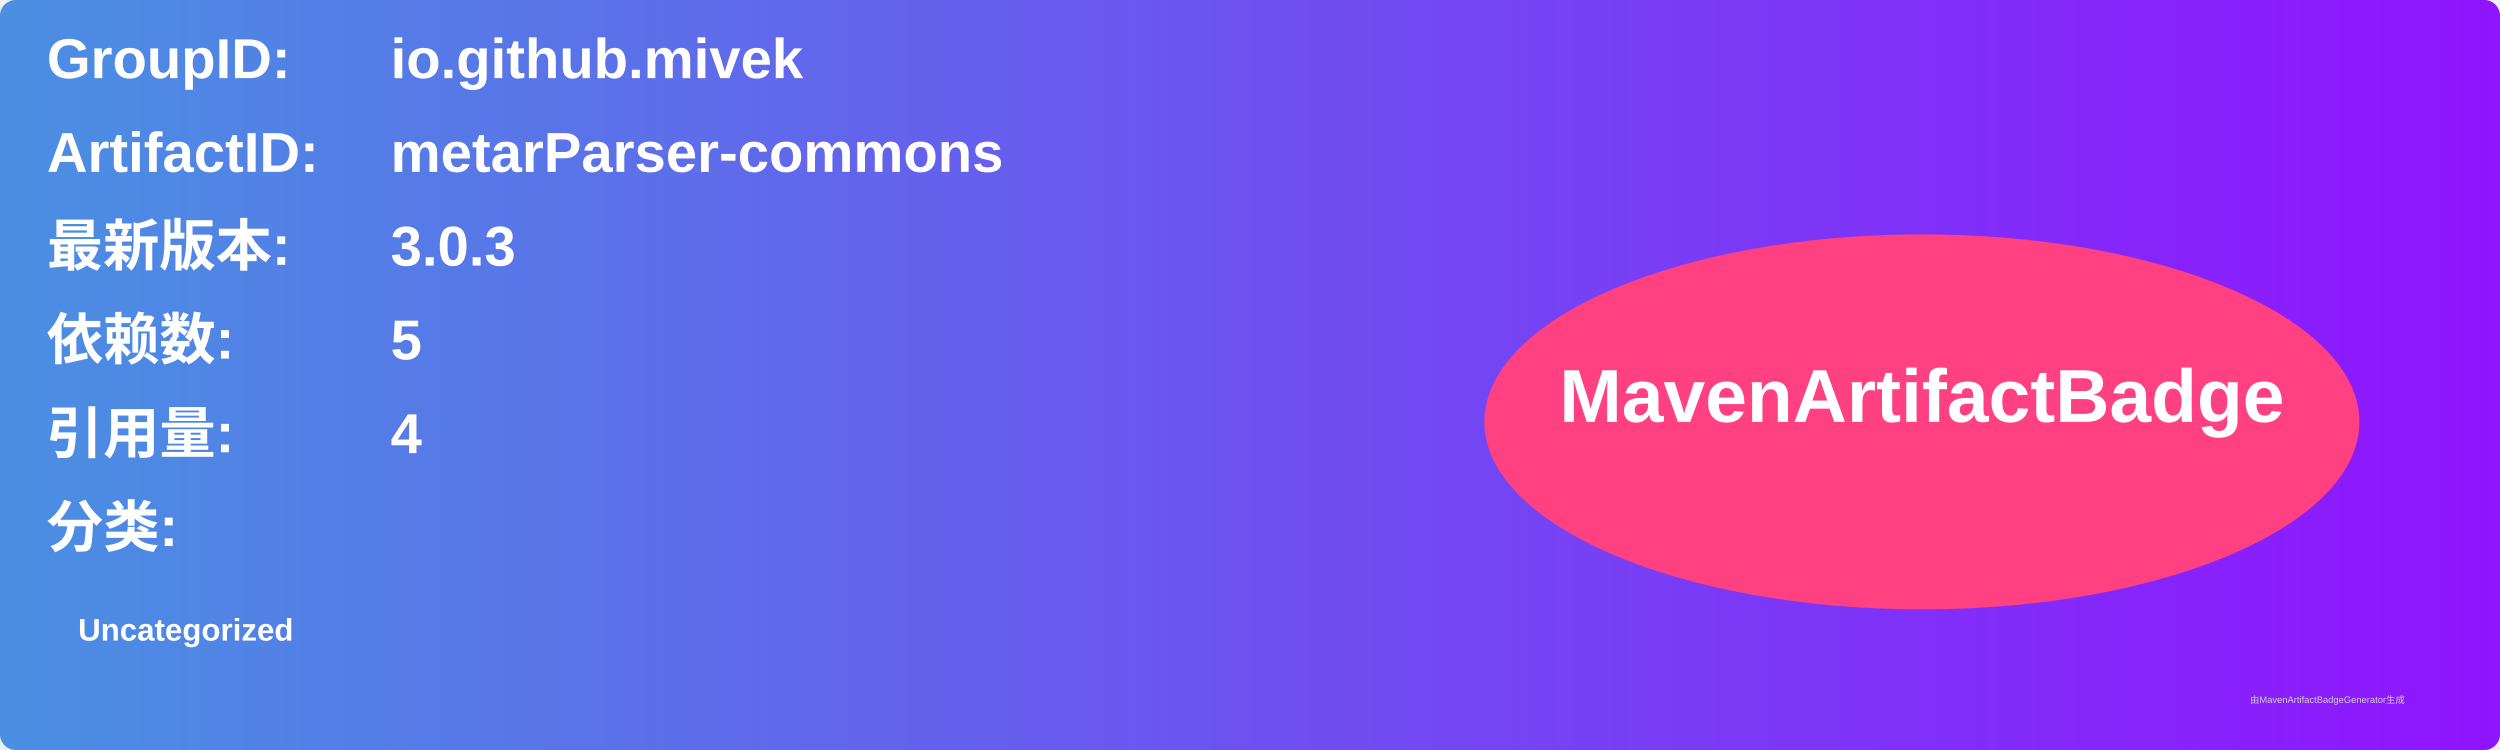
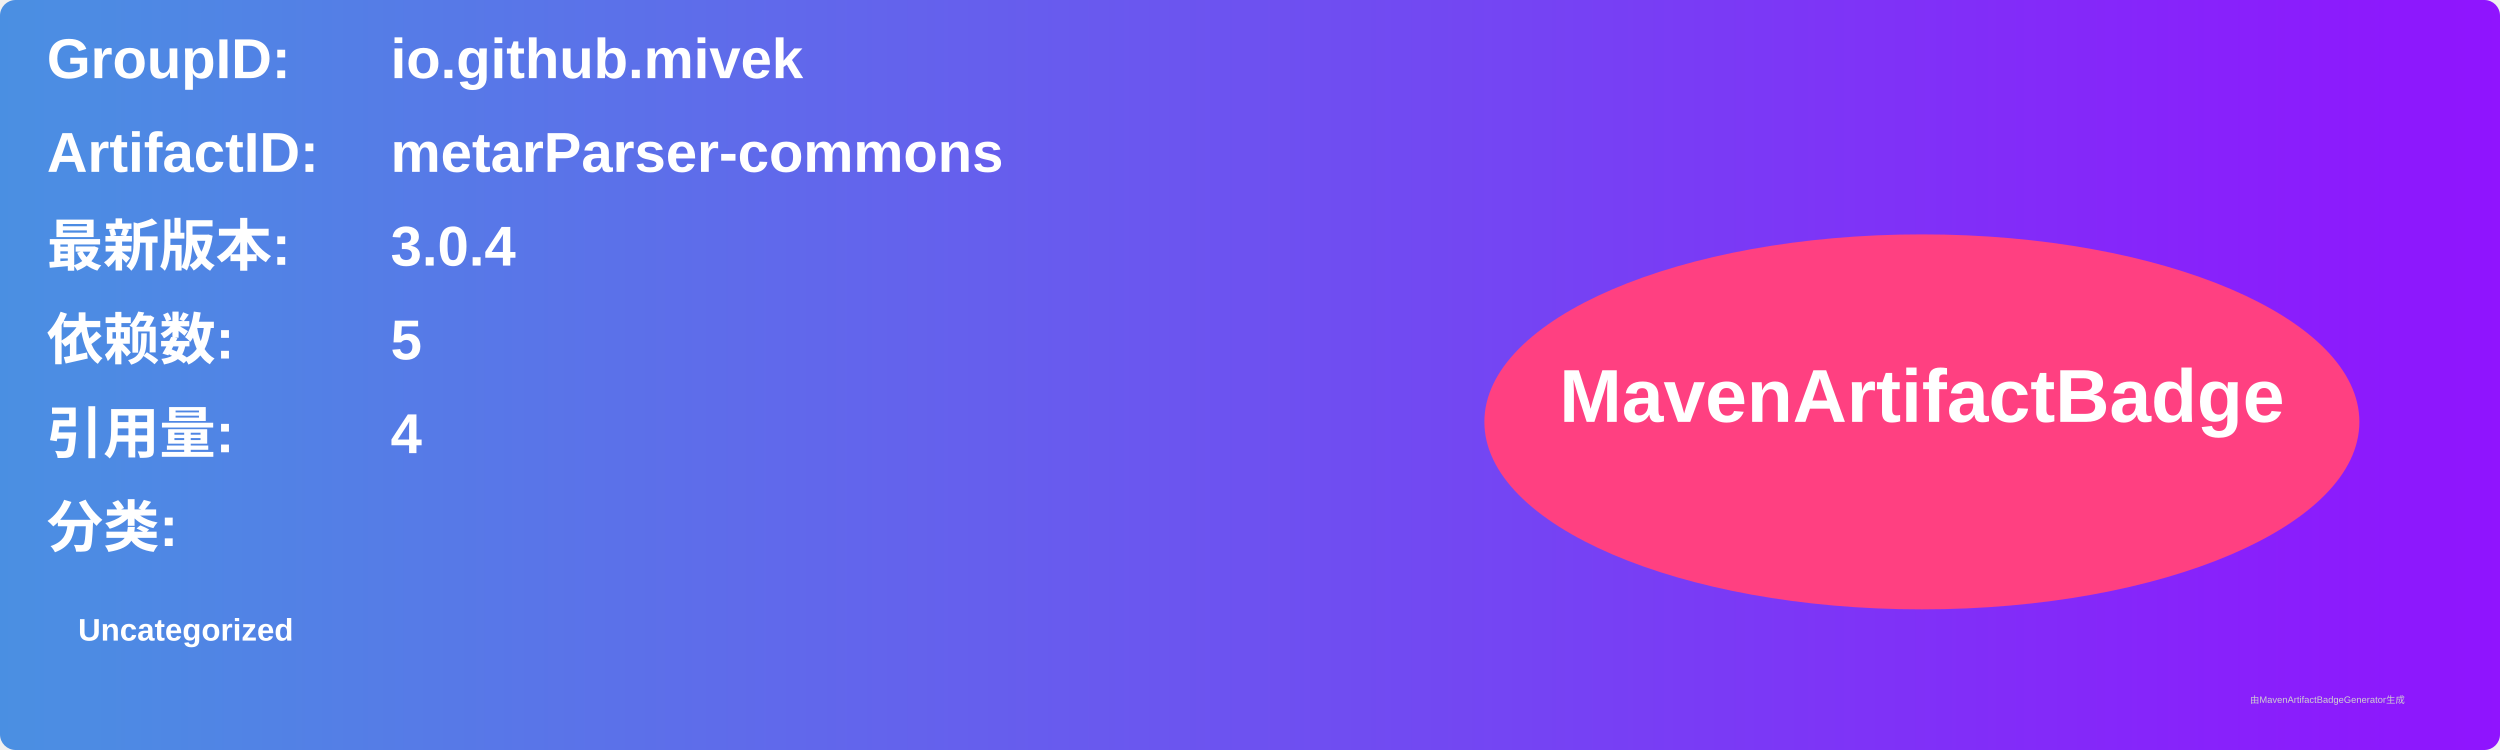
<svg xmlns="http://www.w3.org/2000/svg" width="800" height="240" viewBox="0 0 800 240">
  <linearGradient id="grad" x1="0%" y1="0%" x2="100%" y2="0%">
    <stop offset="0%" stop-color="#4a90e2" />
    <stop offset="100%" stop-color="#9013fe" />
  </linearGradient>
  <rect width="100%" height="100%" rx="5" ry="5" fill="url(#grad)" />
  <g transform="translate(15, 15)">
    <text x="0" y="10" font-family="Arial" font-size="18" fill="white" font-weight="bold" width="260">GroupID:</text>
    <text x="110" y="10" font-family="Arial" font-size="18" fill="white" font-weight="bold" width="460">io.github.mivek</text>
    <text x="0" y="40" font-family="Arial" font-size="18" fill="white" font-weight="bold" width="260">ArtifactID:</text>
    <text x="110" y="40" font-family="Arial" font-size="18" fill="white" font-weight="bold" width="460">metarParser-commons</text>
    <text x="0" y="70" font-family="Arial" font-size="18" fill="white" font-weight="bold">最新版本:</text>
    <text x="110" y="70" font-family="Arial" font-size="18" fill="white" font-weight="bold">
-       <tspan font-weight="bold">3.0.3</tspan>
+       <tspan font-weight="bold">3.0.4</tspan>
    </text>
    <text x="0" y="100" font-family="Arial" font-size="18" fill="white" font-weight="bold">依赖数: </text>
    <text x="110" y="100" font-family="Arial" font-size="18" fill="white">
      <tspan font-weight="bold">5</tspan>
    </text>
    <text x="0" y="130" font-family="Arial" font-size="18" fill="white" font-weight="bold">引用量: </text>
    <text x="110" y="130" font-family="Arial" font-size="18" fill="white">
      <tspan font-weight="bold">4</tspan>
    </text>
    <text x="0" y="160" font-family="Arial" font-size="18" fill="white" font-weight="bold">分类:</text>
    <text x="10" y="190" font-family="Arial" font-size="10" fill="white">
      <tspan font-weight="bold">Uncategorized</tspan>
    </text>
    <ellipse cx="600" cy="120" rx="140" ry="60" fill="#ff4081" />
    <text x="600" y="120" text-anchor="middle" font-family="Arial" font-size="24" fill="white" font-weight="bold">MavenArtifactBadge</text>
  </g>
  <text x="720" y="225" font-family="Arial" font-size="3" fill="#d0d0d0">由MavenArtifactBadgeGenerator生成</text>
</svg>
